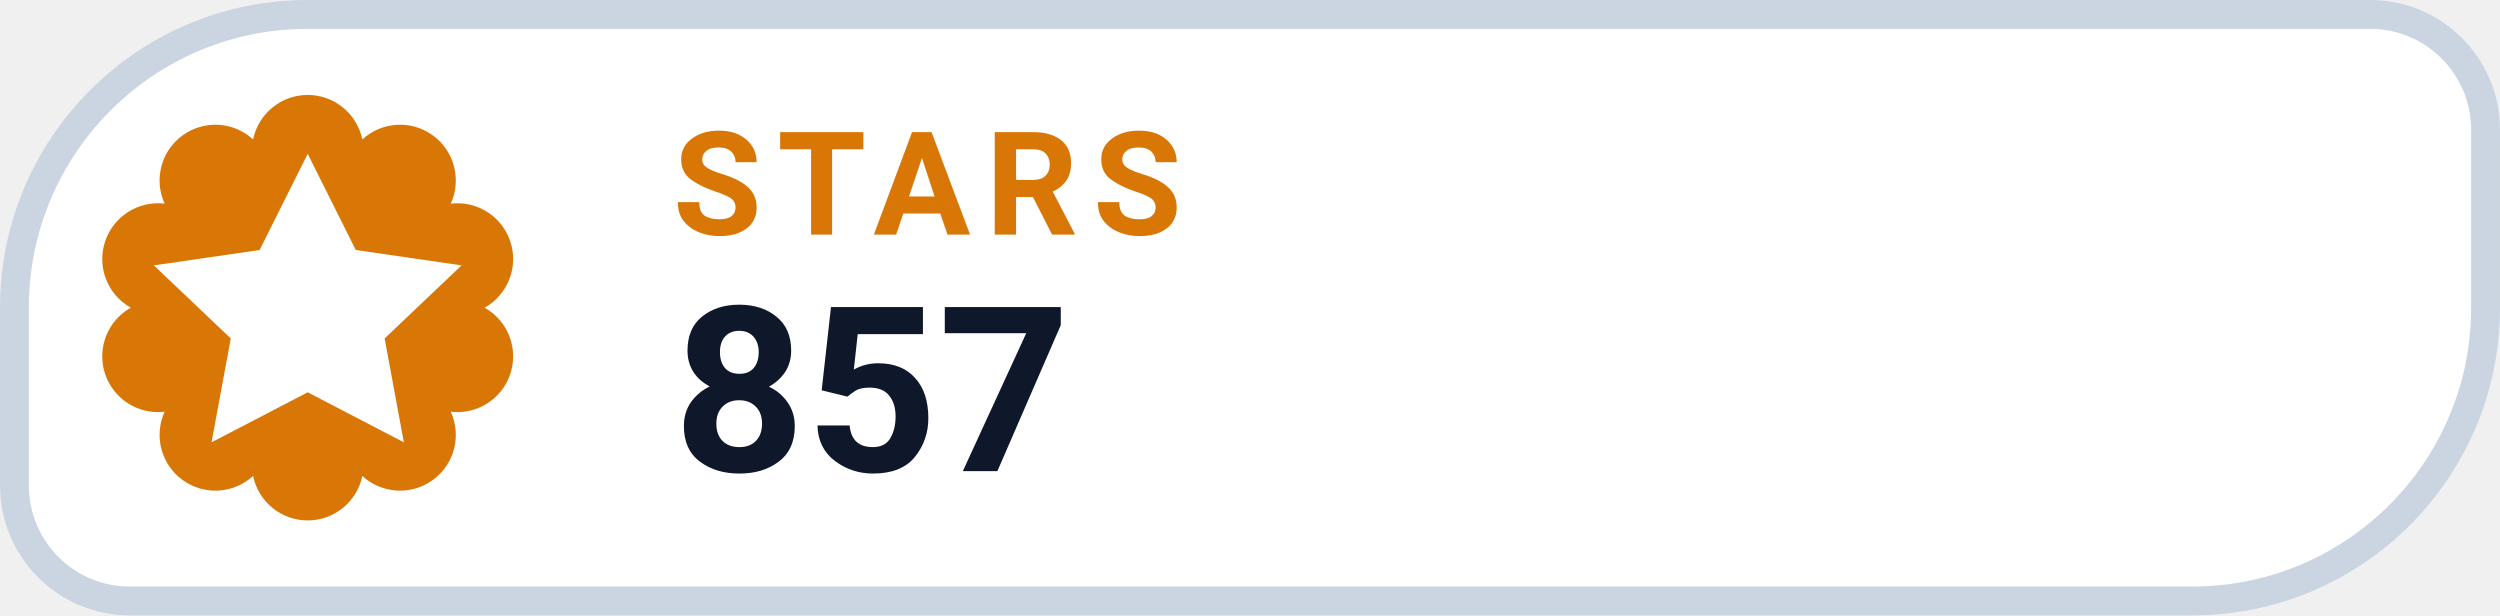
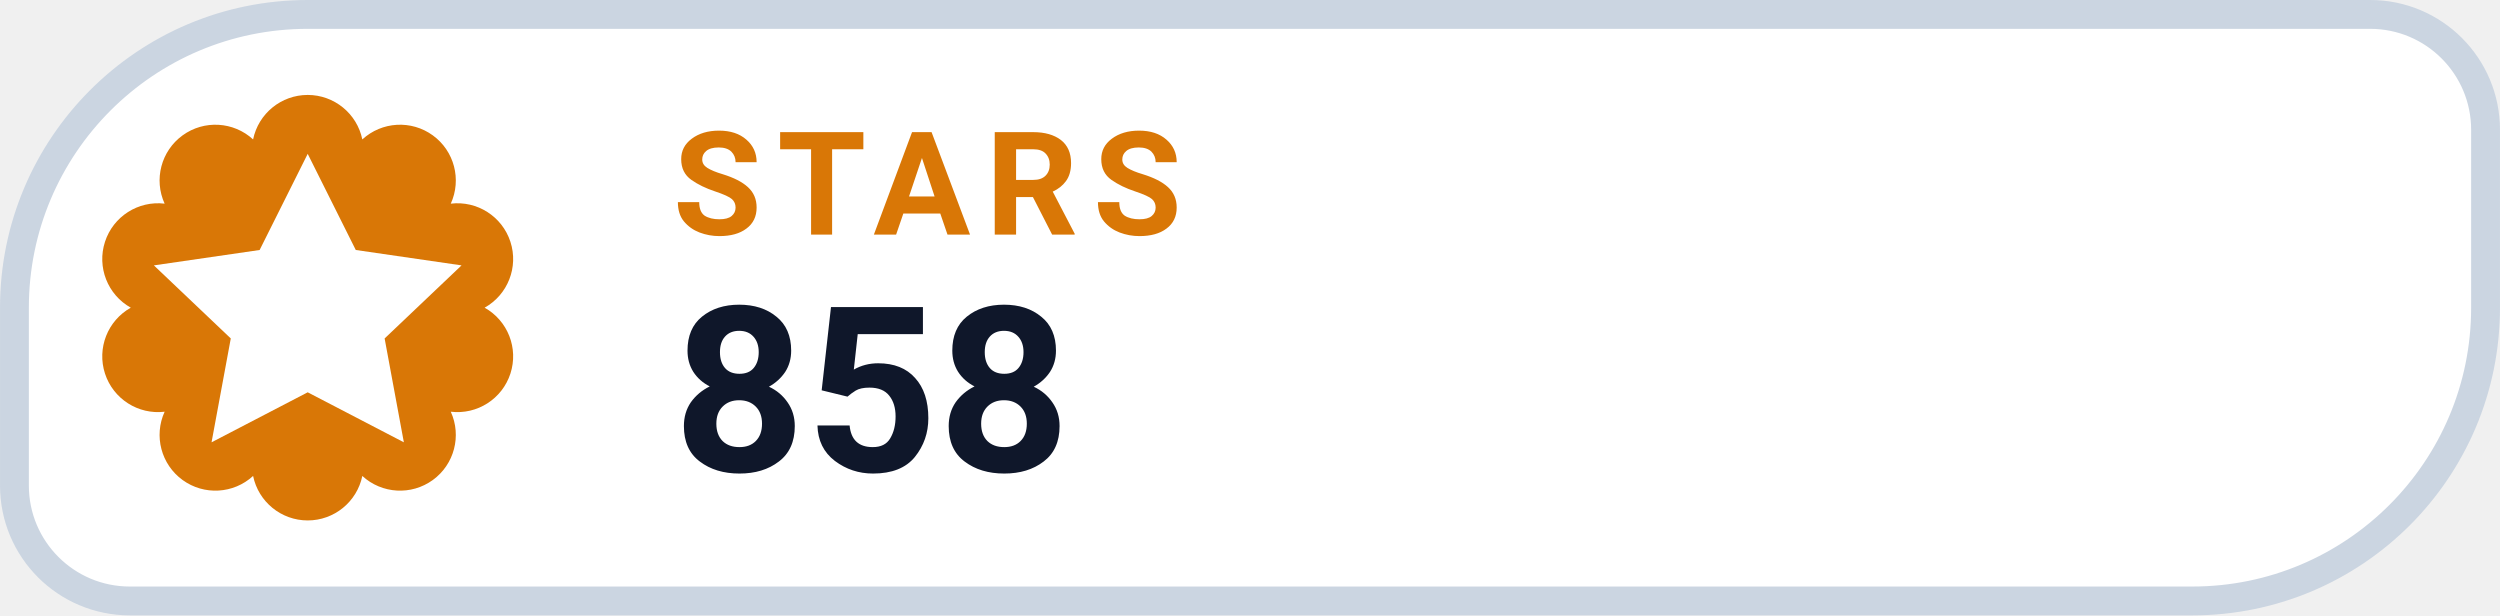
- <svg xmlns="http://www.w3.org/2000/svg" width="126" height="31.015" viewBox="0 0 130 32" role="img" aria-label="STARS 857">
+ <svg xmlns="http://www.w3.org/2000/svg" width="126" height="31.015" viewBox="0 0 130 32" role="img" aria-label="STARS 858">
  <path d="M 16.00 0.75 H 123.25 A 6.00 6.00 0 0 1 129.25 6.75 V 16.00 A 15.25 15.25 0 0 1 114.00 31.25 H 6.75 A 6.00 6.00 0 0 1 0.75 25.25 V 16.00 A 15.25 15.25 0 0 1 16.00 0.75 Z" fill="#FFFFFF" stroke="#CBD5E1" stroke-width="1.5" />
  <path d="M 13.16 7.25 A 2.90 2.90 0 0 1 18.84 7.25 A 2.90 2.90 0 0 1 23.44 10.59 A 2.90 2.90 0 0 1 25.20 16.00 A 2.90 2.90 0 0 1 23.44 21.41 A 2.90 2.90 0 0 1 18.84 24.75 A 2.90 2.90 0 0 1 13.16 24.75 A 2.90 2.90 0 0 1 8.56 21.41 A 2.90 2.90 0 0 1 6.80 16.00 A 2.90 2.90 0 0 1 8.56 10.59 A 2.90 2.90 0 0 1 13.16 7.25 Z" fill="#D97706" />
  <g transform="translate(16 16)" style="color:#FFFFFF;">
    <path d="M0 -8 l2.5 5 5.5 .8 -4 3.8 1 5.4 -5 -2.6 -5 2.6 1 -5.4 -4 -3.8 5.5 -.8 Z" fill="currentColor" />
  </g>
  <text x="35" y="12.2" fill="#D97706" font-family="-apple-system,BlinkMacSystemFont,'Segoe UI',Roboto,Helvetica,Arial,sans-serif" font-size="7.5" font-weight="700" letter-spacing=".8">STARS</text>
-   <text x="35" y="24.5" fill="#0F172A" font-family="-apple-system,BlinkMacSystemFont,'Segoe UI',Roboto,Helvetica,Arial,sans-serif" font-size="12" font-weight="750">857</text>
+   <text x="35" y="24.5" fill="#0F172A" font-family="-apple-system,BlinkMacSystemFont,'Segoe UI',Roboto,Helvetica,Arial,sans-serif" font-size="12" font-weight="750">858</text>
</svg>
